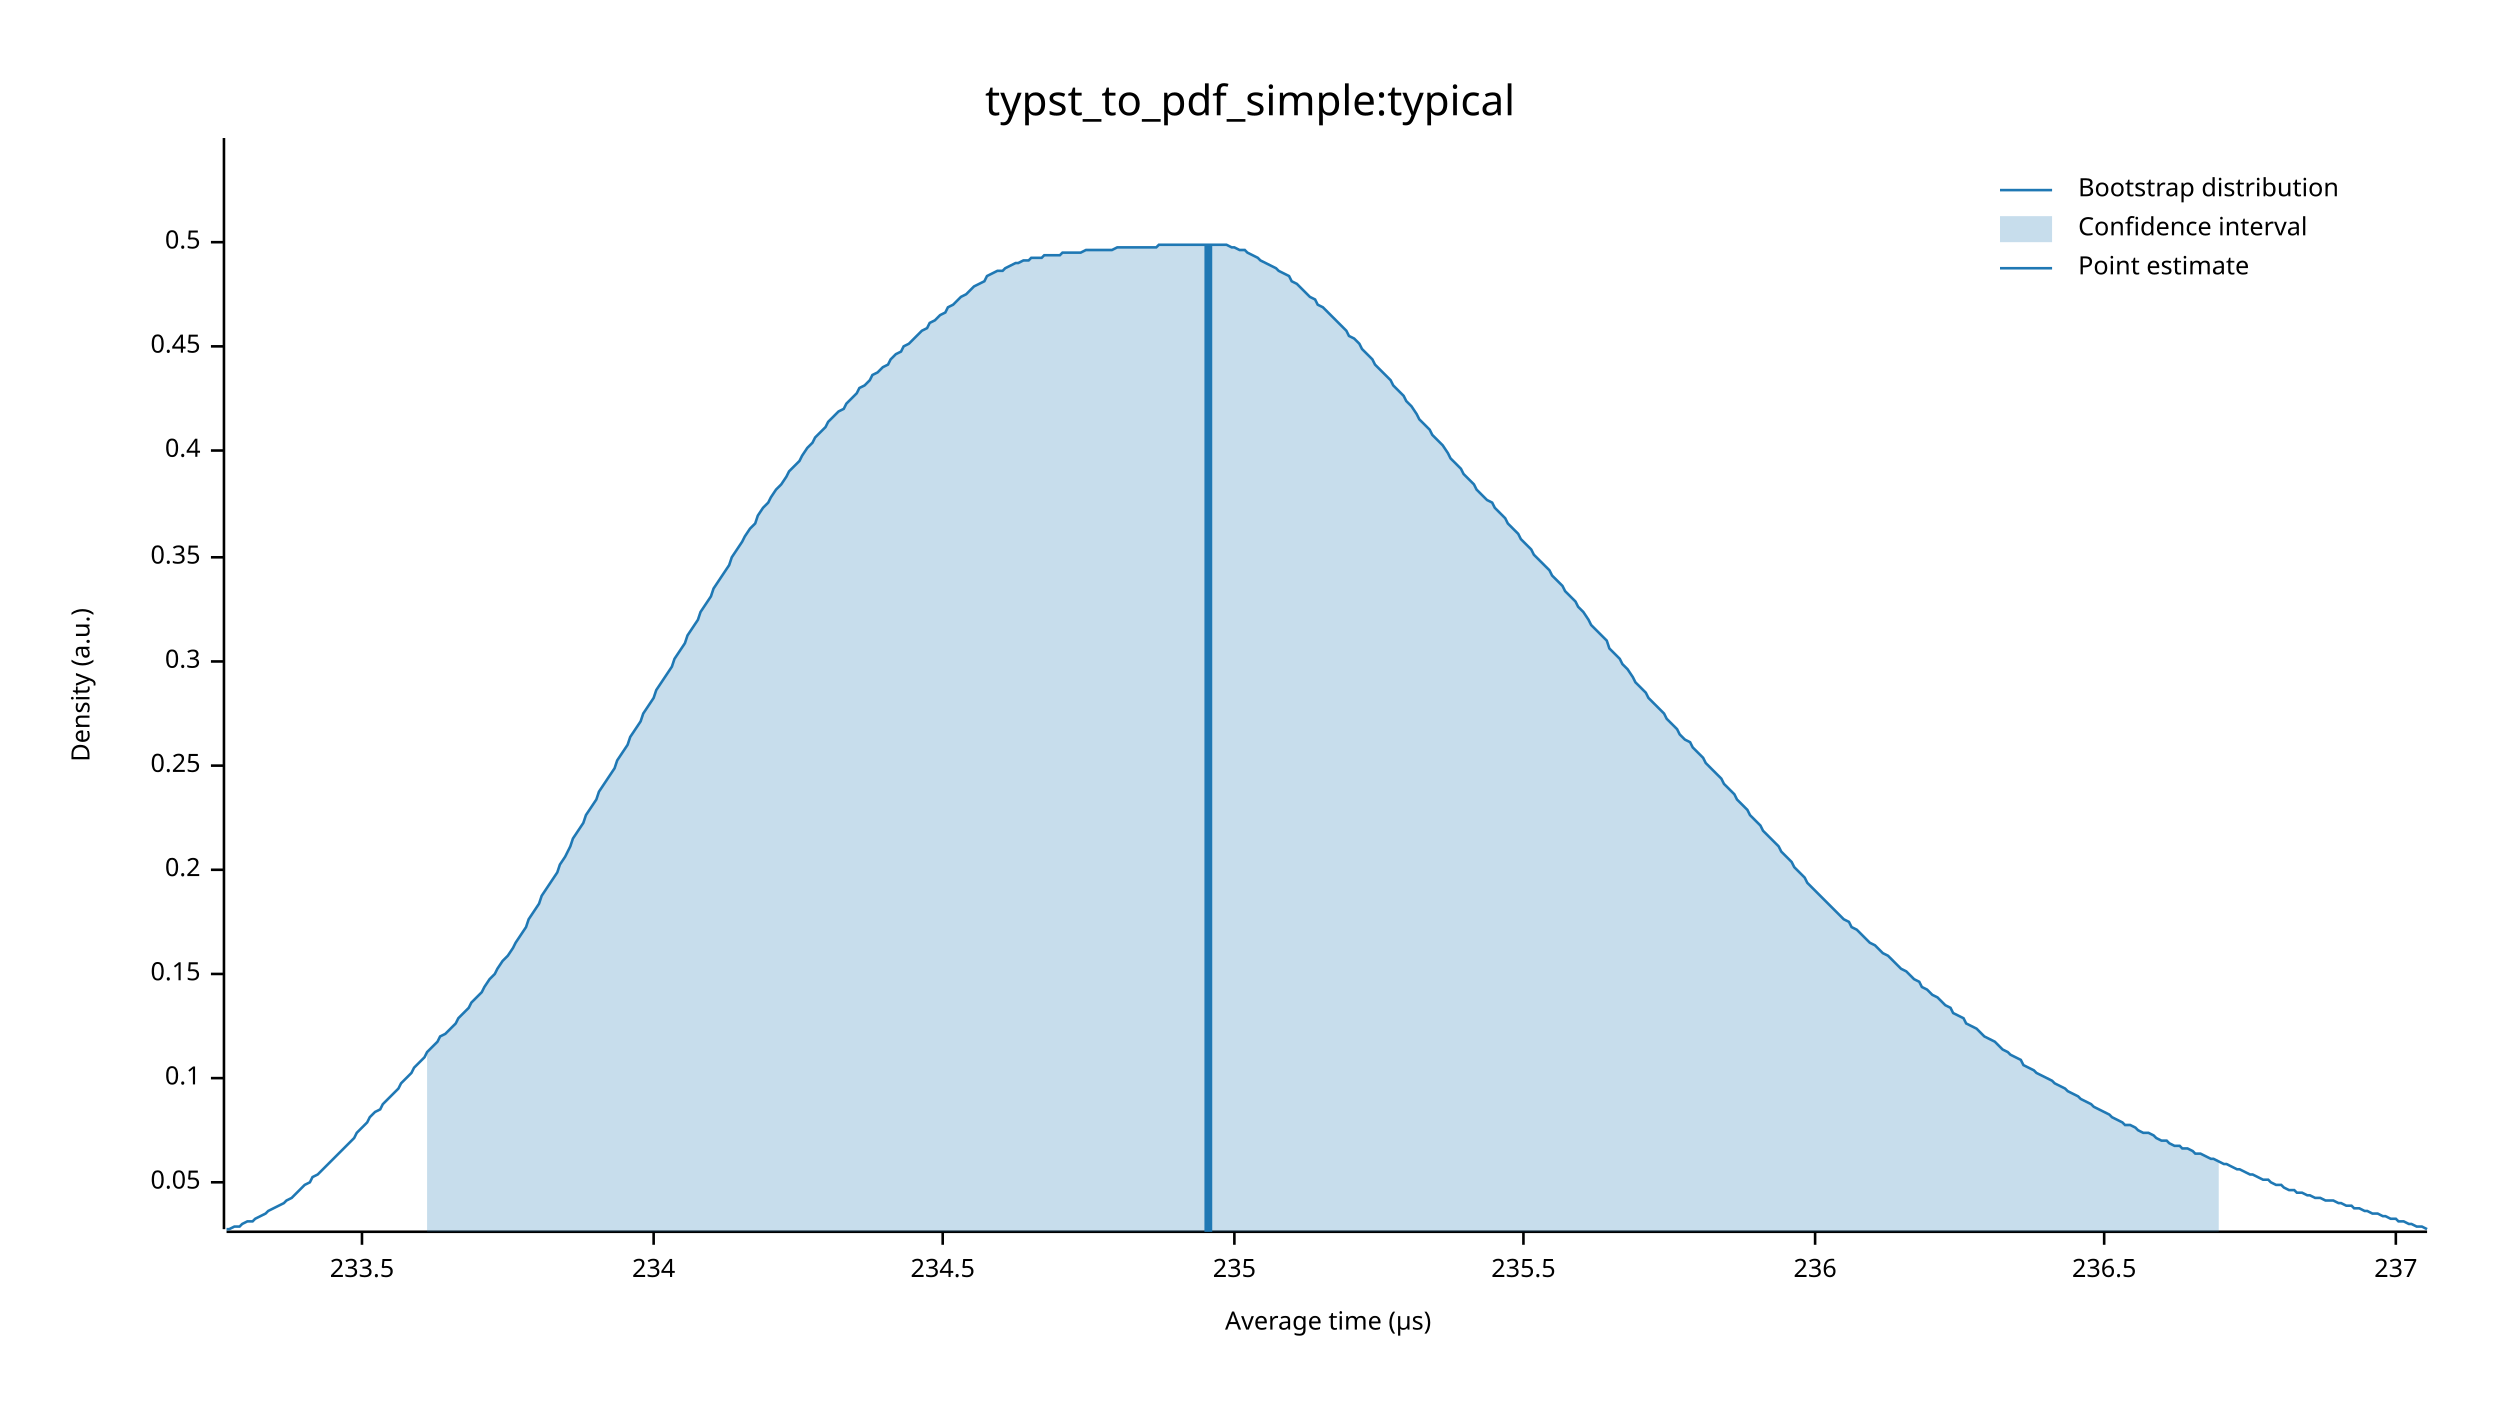
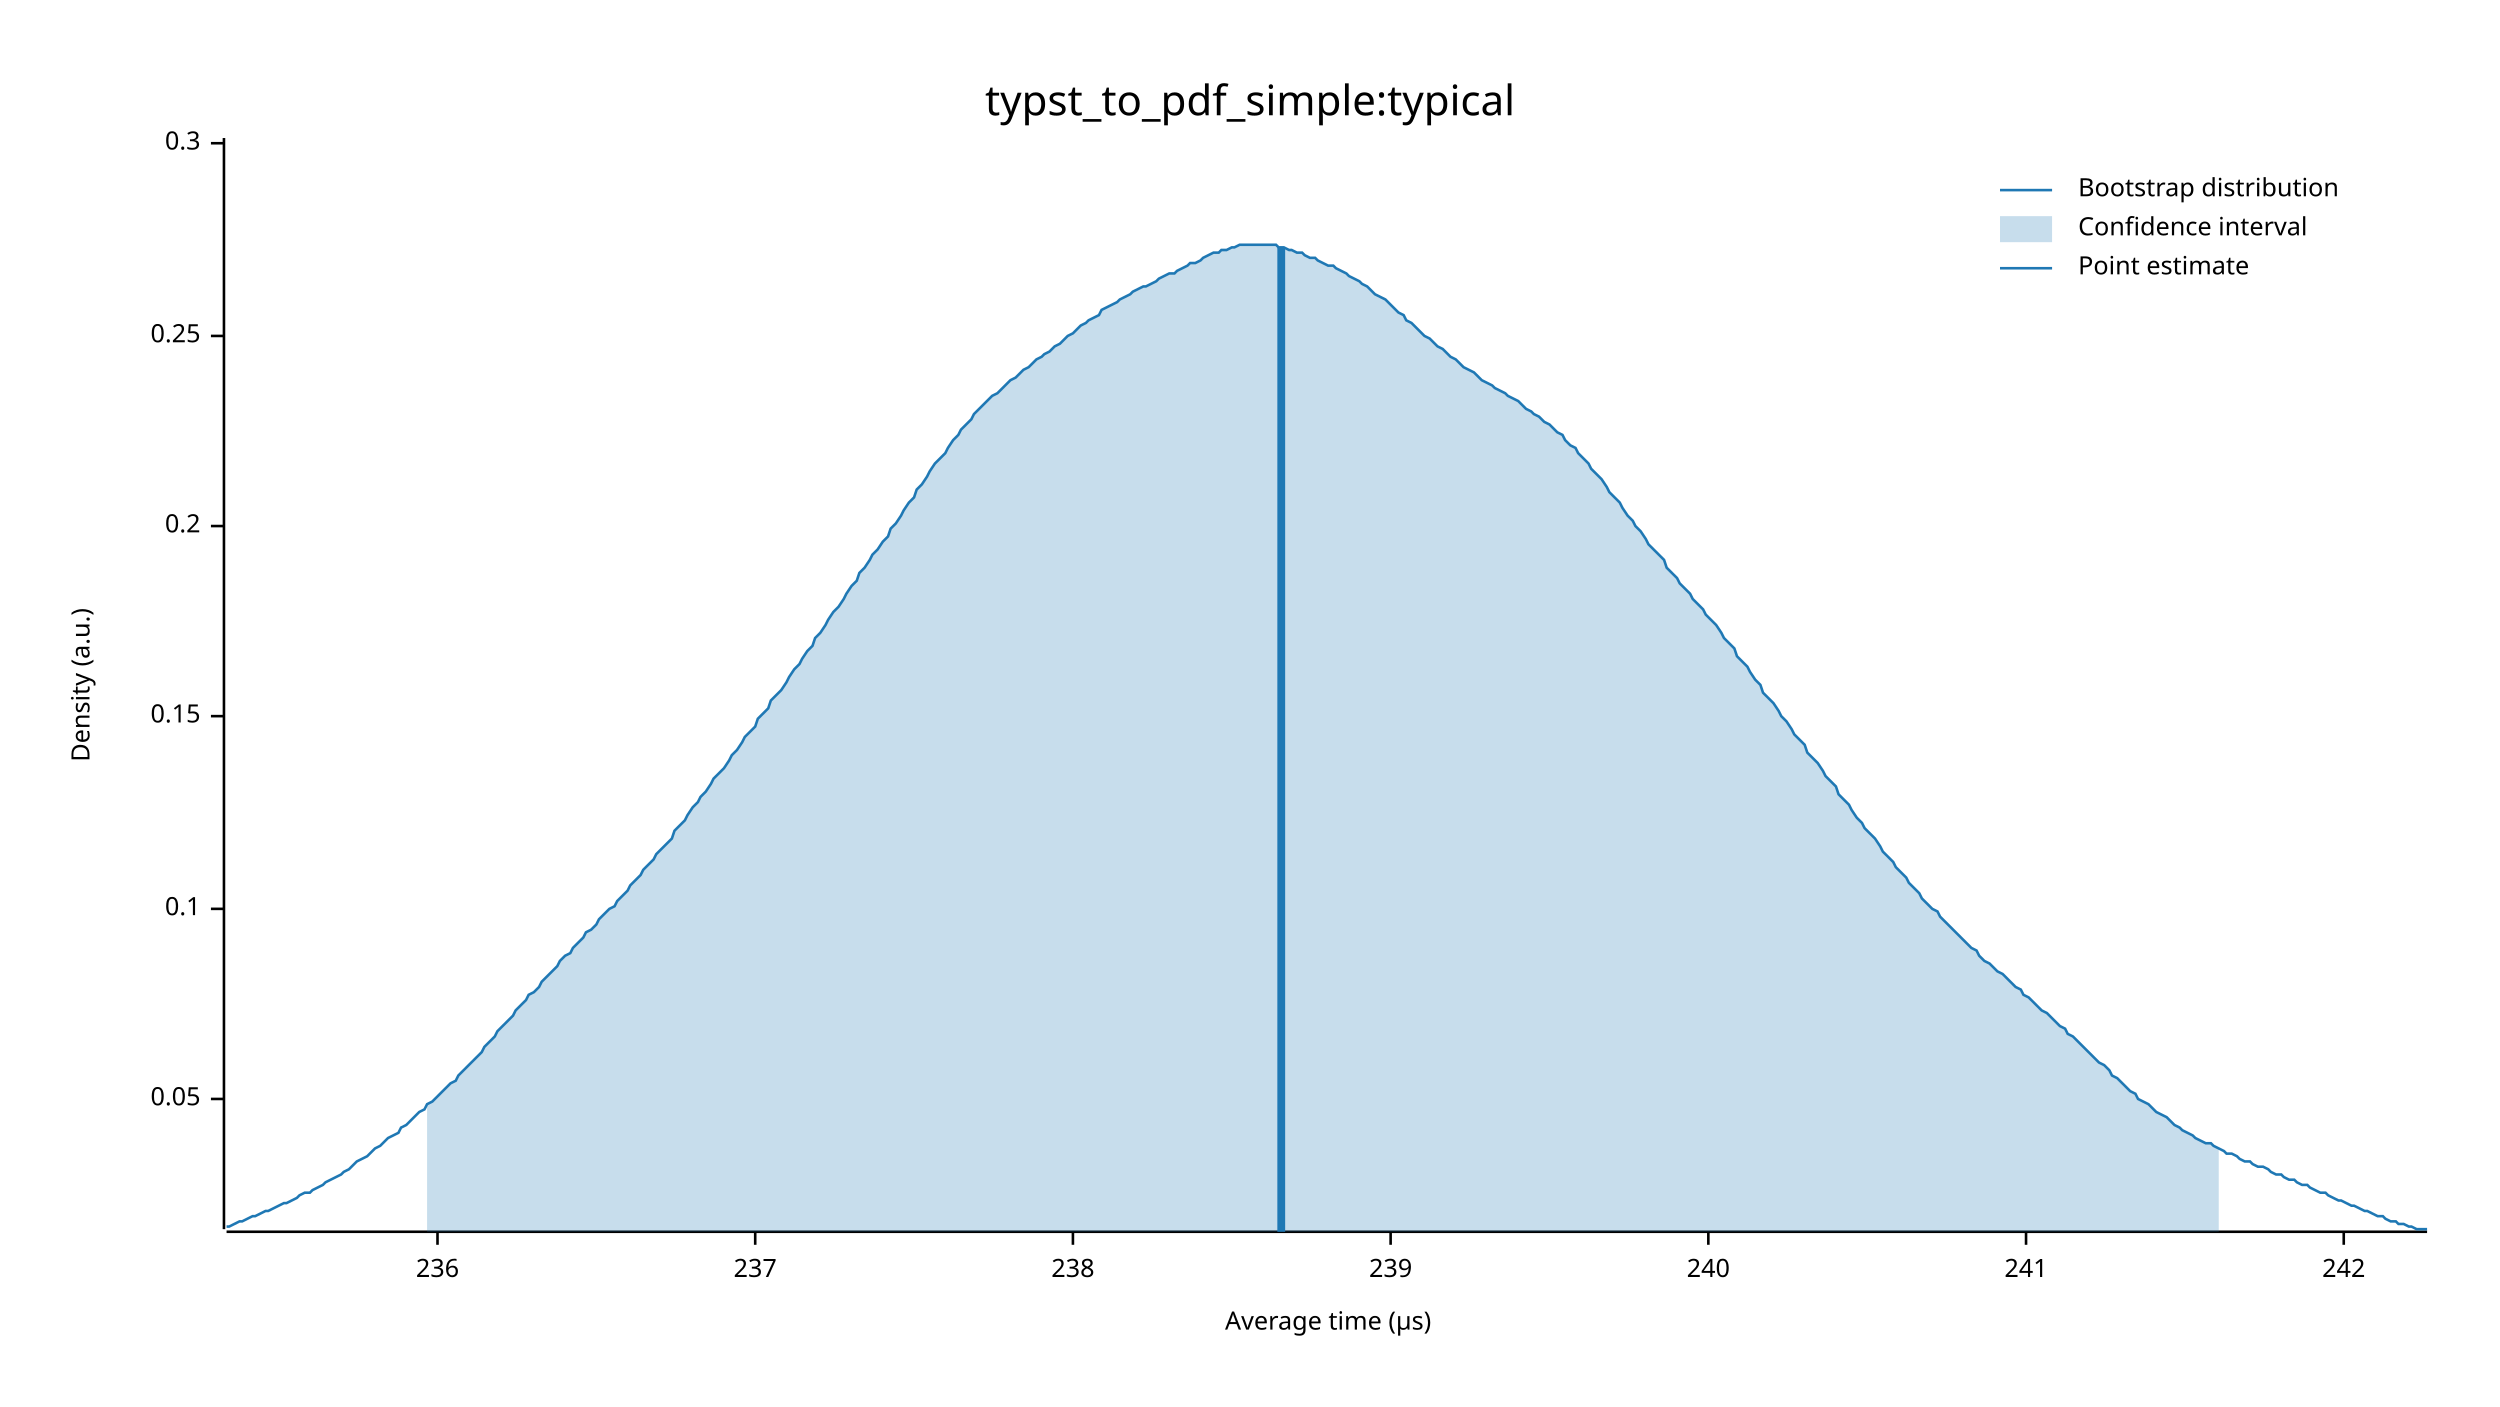
<svg xmlns="http://www.w3.org/2000/svg" width="960" height="540" viewBox="0 0 960 540">
  <text x="480" y="32" dy="0.76em" text-anchor="middle" font-family="sans-serif" font-size="16.129" opacity="1" fill="#000000">
typst_to_pdf_simple:typical
</text>
  <text x="27" y="263" dy="0.76em" text-anchor="middle" font-family="sans-serif" font-size="9.677" opacity="1" fill="#000000" transform="rotate(270, 27, 263)">
Density (a.u.)
</text>
  <text x="510" y="513" dy="-0.5ex" text-anchor="middle" font-family="sans-serif" font-size="9.677" opacity="1" fill="#000000">
Average time (µs)
</text>
  <polyline fill="none" opacity="1" stroke="#000000" stroke-width="1" points="86,53 86,472 " />
-   <text x="77" y="454" dy="0.5ex" text-anchor="end" font-family="sans-serif" font-size="9.677" opacity="1" fill="#000000">
+   <text x="77" y="422" dy="0.5ex" text-anchor="end" font-family="sans-serif" font-size="9.677" opacity="1" fill="#000000">
0.05
</text>
-   <polyline fill="none" opacity="1" stroke="#000000" stroke-width="1" points="81,454 86,454 " />
-   <text x="77" y="414" dy="0.5ex" text-anchor="end" font-family="sans-serif" font-size="9.677" opacity="1" fill="#000000">
+   <polyline fill="none" opacity="1" stroke="#000000" stroke-width="1" points="81,422 86,422 " />
+   <text x="77" y="349" dy="0.5ex" text-anchor="end" font-family="sans-serif" font-size="9.677" opacity="1" fill="#000000">
0.1
</text>
-   <polyline fill="none" opacity="1" stroke="#000000" stroke-width="1" points="81,414 86,414 " />
-   <text x="77" y="374" dy="0.5ex" text-anchor="end" font-family="sans-serif" font-size="9.677" opacity="1" fill="#000000">
+   <polyline fill="none" opacity="1" stroke="#000000" stroke-width="1" points="81,349 86,349 " />
+   <text x="77" y="275" dy="0.5ex" text-anchor="end" font-family="sans-serif" font-size="9.677" opacity="1" fill="#000000">
0.15
</text>
-   <polyline fill="none" opacity="1" stroke="#000000" stroke-width="1" points="81,374 86,374 " />
-   <text x="77" y="334" dy="0.5ex" text-anchor="end" font-family="sans-serif" font-size="9.677" opacity="1" fill="#000000">
+   <polyline fill="none" opacity="1" stroke="#000000" stroke-width="1" points="81,275 86,275 " />
+   <text x="77" y="202" dy="0.5ex" text-anchor="end" font-family="sans-serif" font-size="9.677" opacity="1" fill="#000000">
0.2
</text>
-   <polyline fill="none" opacity="1" stroke="#000000" stroke-width="1" points="81,334 86,334 " />
-   <text x="77" y="294" dy="0.5ex" text-anchor="end" font-family="sans-serif" font-size="9.677" opacity="1" fill="#000000">
+   <polyline fill="none" opacity="1" stroke="#000000" stroke-width="1" points="81,202 86,202 " />
+   <text x="77" y="129" dy="0.5ex" text-anchor="end" font-family="sans-serif" font-size="9.677" opacity="1" fill="#000000">
0.25
</text>
-   <polyline fill="none" opacity="1" stroke="#000000" stroke-width="1" points="81,294 86,294 " />
-   <text x="77" y="254" dy="0.5ex" text-anchor="end" font-family="sans-serif" font-size="9.677" opacity="1" fill="#000000">
+   <polyline fill="none" opacity="1" stroke="#000000" stroke-width="1" points="81,129 86,129 " />
+   <text x="77" y="55" dy="0.5ex" text-anchor="end" font-family="sans-serif" font-size="9.677" opacity="1" fill="#000000">
0.3
</text>
-   <polyline fill="none" opacity="1" stroke="#000000" stroke-width="1" points="81,254 86,254 " />
-   <text x="77" y="214" dy="0.5ex" text-anchor="end" font-family="sans-serif" font-size="9.677" opacity="1" fill="#000000">
- 0.35
- </text>
-   <polyline fill="none" opacity="1" stroke="#000000" stroke-width="1" points="81,214 86,214 " />
-   <text x="77" y="173" dy="0.5ex" text-anchor="end" font-family="sans-serif" font-size="9.677" opacity="1" fill="#000000">
- 0.4
- </text>
-   <polyline fill="none" opacity="1" stroke="#000000" stroke-width="1" points="81,173 86,173 " />
-   <text x="77" y="133" dy="0.5ex" text-anchor="end" font-family="sans-serif" font-size="9.677" opacity="1" fill="#000000">
- 0.45
- </text>
-   <polyline fill="none" opacity="1" stroke="#000000" stroke-width="1" points="81,133 86,133 " />
-   <text x="77" y="93" dy="0.5ex" text-anchor="end" font-family="sans-serif" font-size="9.677" opacity="1" fill="#000000">
- 0.5
- </text>
-   <polyline fill="none" opacity="1" stroke="#000000" stroke-width="1" points="81,93 86,93 " />
+   <polyline fill="none" opacity="1" stroke="#000000" stroke-width="1" points="81,55 86,55 " />
  <polyline fill="none" opacity="1" stroke="#000000" stroke-width="1" points="87,473 932,473 " />
-   <text x="139" y="483" dy="0.76em" text-anchor="middle" font-family="sans-serif" font-size="9.677" opacity="1" fill="#000000">
- 233.5
- </text>
-   <polyline fill="none" opacity="1" stroke="#000000" stroke-width="1" points="139,473 139,478 " />
-   <text x="251" y="483" dy="0.76em" text-anchor="middle" font-family="sans-serif" font-size="9.677" opacity="1" fill="#000000">
- 234
- </text>
-   <polyline fill="none" opacity="1" stroke="#000000" stroke-width="1" points="251,473 251,478 " />
-   <text x="362" y="483" dy="0.76em" text-anchor="middle" font-family="sans-serif" font-size="9.677" opacity="1" fill="#000000">
- 234.5
- </text>
-   <polyline fill="none" opacity="1" stroke="#000000" stroke-width="1" points="362,473 362,478 " />
-   <text x="474" y="483" dy="0.76em" text-anchor="middle" font-family="sans-serif" font-size="9.677" opacity="1" fill="#000000">
- 235
- </text>
-   <polyline fill="none" opacity="1" stroke="#000000" stroke-width="1" points="474,473 474,478 " />
-   <text x="585" y="483" dy="0.76em" text-anchor="middle" font-family="sans-serif" font-size="9.677" opacity="1" fill="#000000">
- 235.5
- </text>
-   <polyline fill="none" opacity="1" stroke="#000000" stroke-width="1" points="585,473 585,478 " />
-   <text x="697" y="483" dy="0.76em" text-anchor="middle" font-family="sans-serif" font-size="9.677" opacity="1" fill="#000000">
+   <text x="168" y="483" dy="0.76em" text-anchor="middle" font-family="sans-serif" font-size="9.677" opacity="1" fill="#000000">
236
</text>
-   <polyline fill="none" opacity="1" stroke="#000000" stroke-width="1" points="697,473 697,478 " />
-   <text x="808" y="483" dy="0.76em" text-anchor="middle" font-family="sans-serif" font-size="9.677" opacity="1" fill="#000000">
- 236.5
- </text>
-   <polyline fill="none" opacity="1" stroke="#000000" stroke-width="1" points="808,473 808,478 " />
-   <text x="920" y="483" dy="0.76em" text-anchor="middle" font-family="sans-serif" font-size="9.677" opacity="1" fill="#000000">
+   <polyline fill="none" opacity="1" stroke="#000000" stroke-width="1" points="168,473 168,478 " />
+   <text x="290" y="483" dy="0.76em" text-anchor="middle" font-family="sans-serif" font-size="9.677" opacity="1" fill="#000000">
237
</text>
-   <polyline fill="none" opacity="1" stroke="#000000" stroke-width="1" points="920,473 920,478 " />
-   <polyline fill="none" opacity="1" stroke="#1F78B4" stroke-width="1" points="87,472 88,472 90,471 92,471 93,470 95,469 97,469 98,468 100,467 102,466 103,465 105,464 107,463 109,462 110,461 112,460 114,458 115,457 117,455 119,454 120,452 122,451 124,449 125,448 127,446 129,444 131,442 132,441 134,439 136,437 137,435 139,433 141,431 142,429 144,427 146,426 147,424 149,422 151,420 153,418 154,416 156,414 158,412 159,410 161,408 163,406 164,404 166,402 168,400 169,398 171,397 173,395 175,393 176,391 178,389 180,387 181,385 183,383 185,381 186,379 188,376 190,374 191,372 193,369 195,367 197,364 198,362 200,359 202,356 203,353 205,350 207,347 208,344 210,341 212,338 214,335 215,332 217,329 219,325 220,322 222,319 224,316 225,313 227,310 229,307 230,304 232,301 234,298 236,295 237,292 239,289 241,286 242,283 244,280 246,277 247,274 249,271 251,268 252,265 254,262 256,259 258,256 259,253 261,250 263,247 264,244 266,241 268,238 269,235 271,232 273,229 274,226 276,223 278,220 280,217 281,214 283,211 285,208 286,206 288,203 290,201 291,198 293,195 295,193 296,191 298,188 300,186 302,183 303,181 305,179 307,177 308,175 310,172 312,170 313,168 315,166 317,164 318,162 320,160 322,158 324,157 325,155 327,153 329,151 330,149 332,148 334,146 335,144 337,143 339,141 341,140 342,138 344,136 346,135 347,133 349,132 351,130 352,129 354,127 356,126 357,124 359,123 361,121 363,120 364,118 366,117 368,115 369,114 371,113 373,111 374,110 376,109 378,108 379,106 381,105 383,104 385,104 386,103 388,102 390,101 391,101 393,100 395,100 396,99 398,99 400,99 401,98 403,98 405,98 407,98 408,97 410,97 412,97 413,97 415,97 417,96 418,96 420,96 422,96 423,96 425,96 427,96 429,95 430,95 432,95 434,95 435,95 437,95 439,95 440,95 442,95 444,95 445,94 447,94 449,94 451,94 452,94 454,94 456,94 457,94 459,94 461,94 462,94 464,94 466,94 468,94 469,94 471,94 473,95 474,95 476,96 478,96 479,97 481,98 483,99 484,100 486,101 488,102 490,103 491,104 493,105 495,106 496,108 498,109 500,111 501,112 503,114 505,115 506,117 508,118 510,120 512,122 513,123 515,125 517,127 518,129 520,130 522,132 523,134 525,136 527,138 528,140 530,142 532,144 534,146 535,148 537,150 539,152 540,154 542,156 544,159 545,161 547,163 549,165 550,167 552,169 554,171 556,174 557,176 559,178 561,180 562,182 564,184 566,186 567,188 569,190 571,192 573,193 574,195 576,197 578,199 579,201 581,203 583,205 584,207 586,209 588,211 589,213 591,215 593,217 595,219 596,221 598,223 600,225 601,227 603,229 605,231 606,233 608,235 610,238 611,240 613,242 615,244 617,246 618,249 620,251 622,253 623,255 625,257 627,260 628,262 630,264 632,266 633,268 635,270 637,272 639,274 640,276 642,278 644,280 645,282 647,284 649,285 650,287 652,289 654,291 655,293 657,295 659,297 661,299 662,301 664,303 666,305 667,307 669,309 671,311 672,313 674,315 676,317 677,319 679,321 681,323 683,325 684,327 686,329 688,331 689,333 691,335 693,337 694,339 696,341 698,343 700,345 701,346 703,348 705,350 706,351 708,353 710,354 711,356 713,357 715,359 716,360 718,362 720,363 722,365 723,366 725,367 727,369 728,370 730,372 732,373 733,374 735,376 737,377 738,379 740,380 742,382 744,383 745,384 747,386 749,387 750,389 752,390 754,391 755,393 757,394 759,395 760,396 762,398 764,399 766,400 767,401 769,403 771,404 772,405 774,406 776,407 777,409 779,410 781,411 782,412 784,413 786,414 788,415 789,416 791,417 793,418 794,419 796,420 798,421 799,422 801,423 803,424 804,425 806,426 808,427 810,428 811,429 813,430 815,431 816,432 818,432 820,433 821,434 823,435 825,435 827,436 828,437 830,438 832,438 833,439 835,440 837,440 838,441 840,441 842,442 843,443 845,443 847,444 849,445 850,445 852,446 854,447 855,447 857,448 859,449 860,449 862,450 864,451 865,451 867,452 869,453 871,453 872,454 874,455 876,455 877,456 879,457 881,457 882,458 884,458 886,459 887,459 889,460 891,460 893,461 894,461 896,461 898,462 899,462 901,463 903,463 904,464 906,464 908,465 909,465 911,466 913,466 915,467 916,467 918,468 920,468 921,469 923,469 925,470 926,470 928,471 930,471 932,472 " />
-   <polygon opacity="0.25" fill="#1F78B4" points="164,404 166,402 168,400 169,398 171,397 173,395 175,393 176,391 178,389 180,387 181,385 183,383 185,381 186,379 188,376 190,374 191,372 193,369 195,367 197,364 198,362 200,359 202,356 203,353 205,350 207,347 208,344 210,341 212,338 214,335 215,332 217,329 219,325 220,322 222,319 224,316 225,313 227,310 229,307 230,304 232,301 234,298 236,295 237,292 239,289 241,286 242,283 244,280 246,277 247,274 249,271 251,268 252,265 254,262 256,259 258,256 259,253 261,250 263,247 264,244 266,241 268,238 269,235 271,232 273,229 274,226 276,223 278,220 280,217 281,214 283,211 285,208 286,206 288,203 290,201 291,198 293,195 295,193 296,191 298,188 300,186 302,183 303,181 305,179 307,177 308,175 310,172 312,170 313,168 315,166 317,164 318,162 320,160 322,158 324,157 325,155 327,153 329,151 330,149 332,148 334,146 335,144 337,143 339,141 341,140 342,138 344,136 346,135 347,133 349,132 351,130 352,129 354,127 356,126 357,124 359,123 361,121 363,120 364,118 366,117 368,115 369,114 371,113 373,111 374,110 376,109 378,108 379,106 381,105 383,104 385,104 386,103 388,102 390,101 391,101 393,100 395,100 396,99 398,99 400,99 401,98 403,98 405,98 407,98 408,97 410,97 412,97 413,97 415,97 417,96 418,96 420,96 422,96 423,96 425,96 427,96 429,95 430,95 432,95 434,95 435,95 437,95 439,95 440,95 442,95 444,95 445,94 447,94 449,94 451,94 452,94 454,94 456,94 457,94 459,94 461,94 462,94 464,94 466,94 468,94 469,94 471,94 473,95 474,95 476,96 478,96 479,97 481,98 483,99 484,100 486,101 488,102 490,103 491,104 493,105 495,106 496,108 498,109 500,111 501,112 503,114 505,115 506,117 508,118 510,120 512,122 513,123 515,125 517,127 518,129 520,130 522,132 523,134 525,136 527,138 528,140 530,142 532,144 534,146 535,148 537,150 539,152 540,154 542,156 544,159 545,161 547,163 549,165 550,167 552,169 554,171 556,174 557,176 559,178 561,180 562,182 564,184 566,186 567,188 569,190 571,192 573,193 574,195 576,197 578,199 579,201 581,203 583,205 584,207 586,209 588,211 589,213 591,215 593,217 595,219 596,221 598,223 600,225 601,227 603,229 605,231 606,233 608,235 610,238 611,240 613,242 615,244 617,246 618,249 620,251 622,253 623,255 625,257 627,260 628,262 630,264 632,266 633,268 635,270 637,272 639,274 640,276 642,278 644,280 645,282 647,284 649,285 650,287 652,289 654,291 655,293 657,295 659,297 661,299 662,301 664,303 666,305 667,307 669,309 671,311 672,313 674,315 676,317 677,319 679,321 681,323 683,325 684,327 686,329 688,331 689,333 691,335 693,337 694,339 696,341 698,343 700,345 701,346 703,348 705,350 706,351 708,353 710,354 711,356 713,357 715,359 716,360 718,362 720,363 722,365 723,366 725,367 727,369 728,370 730,372 732,373 733,374 735,376 737,377 738,379 740,380 742,382 744,383 745,384 747,386 749,387 750,389 752,390 754,391 755,393 757,394 759,395 760,396 762,398 764,399 766,400 767,401 769,403 771,404 772,405 774,406 776,407 777,409 779,410 781,411 782,412 784,413 786,414 788,415 789,416 791,417 793,418 794,419 796,420 798,421 799,422 801,423 803,424 804,425 806,426 808,427 810,428 811,429 813,430 815,431 816,432 818,432 820,433 821,434 823,435 825,435 827,436 828,437 830,438 832,438 833,439 835,440 837,440 838,441 840,441 842,442 843,443 845,443 847,444 849,445 850,445 852,446 852,473 164,473 " />
-   <polyline fill="none" opacity="1" stroke="#1F78B4" stroke-width="3" points="464,473 464,94 " />
+   <polyline fill="none" opacity="1" stroke="#000000" stroke-width="1" points="290,473 290,478 " />
+   <text x="412" y="483" dy="0.76em" text-anchor="middle" font-family="sans-serif" font-size="9.677" opacity="1" fill="#000000">
+ 238
+ </text>
+   <polyline fill="none" opacity="1" stroke="#000000" stroke-width="1" points="412,473 412,478 " />
+   <text x="534" y="483" dy="0.76em" text-anchor="middle" font-family="sans-serif" font-size="9.677" opacity="1" fill="#000000">
+ 239
+ </text>
+   <polyline fill="none" opacity="1" stroke="#000000" stroke-width="1" points="534,473 534,478 " />
+   <text x="656" y="483" dy="0.76em" text-anchor="middle" font-family="sans-serif" font-size="9.677" opacity="1" fill="#000000">
+ 240
+ </text>
+   <polyline fill="none" opacity="1" stroke="#000000" stroke-width="1" points="656,473 656,478 " />
+   <text x="778" y="483" dy="0.76em" text-anchor="middle" font-family="sans-serif" font-size="9.677" opacity="1" fill="#000000">
+ 241
+ </text>
+   <polyline fill="none" opacity="1" stroke="#000000" stroke-width="1" points="778,473 778,478 " />
+   <text x="900" y="483" dy="0.76em" text-anchor="middle" font-family="sans-serif" font-size="9.677" opacity="1" fill="#000000">
+ 242
+ </text>
+   <polyline fill="none" opacity="1" stroke="#000000" stroke-width="1" points="900,473 900,478 " />
+   <polyline fill="none" opacity="1" stroke="#1F78B4" stroke-width="1" points="87,471 88,471 90,470 92,469 93,469 95,468 97,467 98,467 100,466 102,465 103,465 105,464 107,463 109,462 110,462 112,461 114,460 115,459 117,458 119,458 120,457 122,456 124,455 125,454 127,453 129,452 131,451 132,450 134,449 136,447 137,446 139,445 141,444 142,443 144,441 146,440 147,439 149,437 151,436 153,435 154,433 156,432 158,430 159,429 161,427 163,426 164,424 166,423 168,421 169,420 171,418 173,416 175,415 176,413 178,411 180,409 181,408 183,406 185,404 186,402 188,400 190,398 191,396 193,394 195,392 197,390 198,388 200,386 202,384 203,382 205,381 207,379 208,377 210,375 212,373 214,371 215,369 217,367 219,366 220,364 222,362 224,360 225,358 227,357 229,355 230,353 232,351 234,349 236,348 237,346 239,344 241,342 242,340 244,338 246,336 247,334 249,332 251,330 252,328 254,326 256,324 258,322 259,319 261,317 263,315 264,313 266,310 268,308 269,306 271,304 273,301 274,299 276,297 278,295 280,292 281,290 283,288 285,285 286,283 288,281 290,279 291,276 293,274 295,272 296,269 298,267 300,265 302,262 303,260 305,257 307,255 308,253 310,250 312,248 313,245 315,243 317,240 318,238 320,235 322,233 324,230 325,228 327,225 329,223 330,220 332,218 334,215 335,213 337,211 339,208 341,206 342,203 344,201 346,198 347,196 349,193 351,191 352,188 354,186 356,183 357,181 359,178 361,176 363,174 364,172 366,169 368,167 369,165 371,163 373,161 374,159 376,157 378,155 379,154 381,152 383,151 385,149 386,148 388,146 390,145 391,144 393,142 395,141 396,140 398,138 400,137 401,136 403,135 405,133 407,132 408,131 410,129 412,128 413,127 415,125 417,124 418,123 420,122 422,121 423,119 425,118 427,117 429,116 430,115 432,114 434,113 435,112 437,111 439,110 440,110 442,109 444,108 445,107 447,106 449,105 451,105 452,104 454,103 456,102 457,101 459,101 461,100 462,99 464,98 466,97 468,97 469,96 471,96 473,95 474,95 476,94 478,94 479,94 481,94 483,94 484,94 486,94 488,94 490,94 491,95 493,95 495,96 496,96 498,97 500,97 501,98 503,99 505,99 506,100 508,101 510,102 512,102 513,103 515,104 517,105 518,106 520,107 522,108 523,109 525,110 527,112 528,113 530,114 532,115 534,117 535,118 537,120 539,121 540,123 542,124 544,126 545,127 547,129 549,130 550,131 552,133 554,134 556,136 557,137 559,138 561,140 562,141 564,142 566,143 567,144 569,146 571,147 573,148 574,149 576,150 578,151 579,152 581,153 583,154 584,155 586,157 588,158 589,159 591,160 593,162 595,163 596,164 598,166 600,167 601,169 603,171 605,172 606,174 608,176 610,178 611,180 613,182 615,184 617,187 618,189 620,191 622,193 623,195 625,198 627,200 628,202 630,204 632,207 633,209 635,211 637,213 639,215 640,218 642,220 644,222 645,224 647,226 649,228 650,230 652,232 654,234 655,236 657,238 659,240 661,243 662,245 664,247 666,249 667,252 669,254 671,256 672,258 674,261 676,263 677,266 679,268 681,270 683,273 684,275 686,277 688,280 689,282 691,284 693,286 694,289 696,291 698,293 700,296 701,298 703,300 705,302 706,305 708,307 710,309 711,311 713,314 715,316 716,318 718,320 720,322 722,325 723,327 725,329 727,331 728,333 730,335 732,337 733,339 735,341 737,343 738,345 740,347 742,349 744,350 745,352 747,354 749,356 750,357 752,359 754,361 755,362 757,364 759,365 760,367 762,369 764,370 766,372 767,373 769,374 771,376 772,377 774,379 776,380 777,382 779,383 781,385 782,386 784,388 786,389 788,391 789,392 791,394 793,395 794,397 796,398 798,400 799,401 801,403 803,405 804,406 806,408 808,409 810,411 811,413 813,414 815,416 816,417 818,419 820,420 821,422 823,423 825,424 827,426 828,427 830,428 832,429 833,430 835,432 837,433 838,434 840,435 842,436 843,437 845,438 847,439 849,439 850,440 852,441 854,442 855,443 857,443 859,444 860,445 862,446 864,446 865,447 867,448 869,448 871,449 872,450 874,451 876,451 877,452 879,453 881,453 882,454 884,455 886,455 887,456 889,457 891,458 893,458 894,459 896,460 898,461 899,461 901,462 903,463 904,463 906,464 908,465 909,465 911,466 913,467 915,467 916,468 918,469 920,469 921,470 923,470 925,471 926,471 928,472 930,472 932,472 " />
+   <polygon opacity="0.25" fill="#1F78B4" points="164,424 166,423 168,421 169,420 171,418 173,416 175,415 176,413 178,411 180,409 181,408 183,406 185,404 186,402 188,400 190,398 191,396 193,394 195,392 197,390 198,388 200,386 202,384 203,382 205,381 207,379 208,377 210,375 212,373 214,371 215,369 217,367 219,366 220,364 222,362 224,360 225,358 227,357 229,355 230,353 232,351 234,349 236,348 237,346 239,344 241,342 242,340 244,338 246,336 247,334 249,332 251,330 252,328 254,326 256,324 258,322 259,319 261,317 263,315 264,313 266,310 268,308 269,306 271,304 273,301 274,299 276,297 278,295 280,292 281,290 283,288 285,285 286,283 288,281 290,279 291,276 293,274 295,272 296,269 298,267 300,265 302,262 303,260 305,257 307,255 308,253 310,250 312,248 313,245 315,243 317,240 318,238 320,235 322,233 324,230 325,228 327,225 329,223 330,220 332,218 334,215 335,213 337,211 339,208 341,206 342,203 344,201 346,198 347,196 349,193 351,191 352,188 354,186 356,183 357,181 359,178 361,176 363,174 364,172 366,169 368,167 369,165 371,163 373,161 374,159 376,157 378,155 379,154 381,152 383,151 385,149 386,148 388,146 390,145 391,144 393,142 395,141 396,140 398,138 400,137 401,136 403,135 405,133 407,132 408,131 410,129 412,128 413,127 415,125 417,124 418,123 420,122 422,121 423,119 425,118 427,117 429,116 430,115 432,114 434,113 435,112 437,111 439,110 440,110 442,109 444,108 445,107 447,106 449,105 451,105 452,104 454,103 456,102 457,101 459,101 461,100 462,99 464,98 466,97 468,97 469,96 471,96 473,95 474,95 476,94 478,94 479,94 481,94 483,94 484,94 486,94 488,94 490,94 491,95 493,95 495,96 496,96 498,97 500,97 501,98 503,99 505,99 506,100 508,101 510,102 512,102 513,103 515,104 517,105 518,106 520,107 522,108 523,109 525,110 527,112 528,113 530,114 532,115 534,117 535,118 537,120 539,121 540,123 542,124 544,126 545,127 547,129 549,130 550,131 552,133 554,134 556,136 557,137 559,138 561,140 562,141 564,142 566,143 567,144 569,146 571,147 573,148 574,149 576,150 578,151 579,152 581,153 583,154 584,155 586,157 588,158 589,159 591,160 593,162 595,163 596,164 598,166 600,167 601,169 603,171 605,172 606,174 608,176 610,178 611,180 613,182 615,184 617,187 618,189 620,191 622,193 623,195 625,198 627,200 628,202 630,204 632,207 633,209 635,211 637,213 639,215 640,218 642,220 644,222 645,224 647,226 649,228 650,230 652,232 654,234 655,236 657,238 659,240 661,243 662,245 664,247 666,249 667,252 669,254 671,256 672,258 674,261 676,263 677,266 679,268 681,270 683,273 684,275 686,277 688,280 689,282 691,284 693,286 694,289 696,291 698,293 700,296 701,298 703,300 705,302 706,305 708,307 710,309 711,311 713,314 715,316 716,318 718,320 720,322 722,325 723,327 725,329 727,331 728,333 730,335 732,337 733,339 735,341 737,343 738,345 740,347 742,349 744,350 745,352 747,354 749,356 750,357 752,359 754,361 755,362 757,364 759,365 760,367 762,369 764,370 766,372 767,373 769,374 771,376 772,377 774,379 776,380 777,382 779,383 781,385 782,386 784,388 786,389 788,391 789,392 791,394 793,395 794,397 796,398 798,400 799,401 801,403 803,405 804,406 806,408 808,409 810,411 811,413 813,414 815,416 816,417 818,419 820,420 821,422 823,423 825,424 827,426 828,427 830,428 832,429 833,430 835,432 837,433 838,434 840,435 842,436 843,437 845,438 847,439 849,439 850,440 852,441 852,473 164,473 " />
+   <polyline fill="none" opacity="1" stroke="#1F78B4" stroke-width="3" points="492,473 492,95 " />
  <text x="798" y="68" dy="0.76em" text-anchor="start" font-family="sans-serif" font-size="9.677" opacity="1" fill="#000000">
Bootstrap distribution
</text>
  <text x="798" y="83" dy="0.76em" text-anchor="start" font-family="sans-serif" font-size="9.677" opacity="1" fill="#000000">
Confidence interval
</text>
  <text x="798" y="98" dy="0.76em" text-anchor="start" font-family="sans-serif" font-size="9.677" opacity="1" fill="#000000">
Point estimate
</text>
  <polyline fill="none" opacity="1" stroke="#1F78B4" stroke-width="1" points="768,73 788,73 " />
  <rect x="768" y="83" width="20" height="10" opacity="0.25" fill="#1F78B4" stroke="none" />
  <polyline fill="none" opacity="1" stroke="#1F78B4" stroke-width="1" points="768,103 788,103 " />
</svg>
